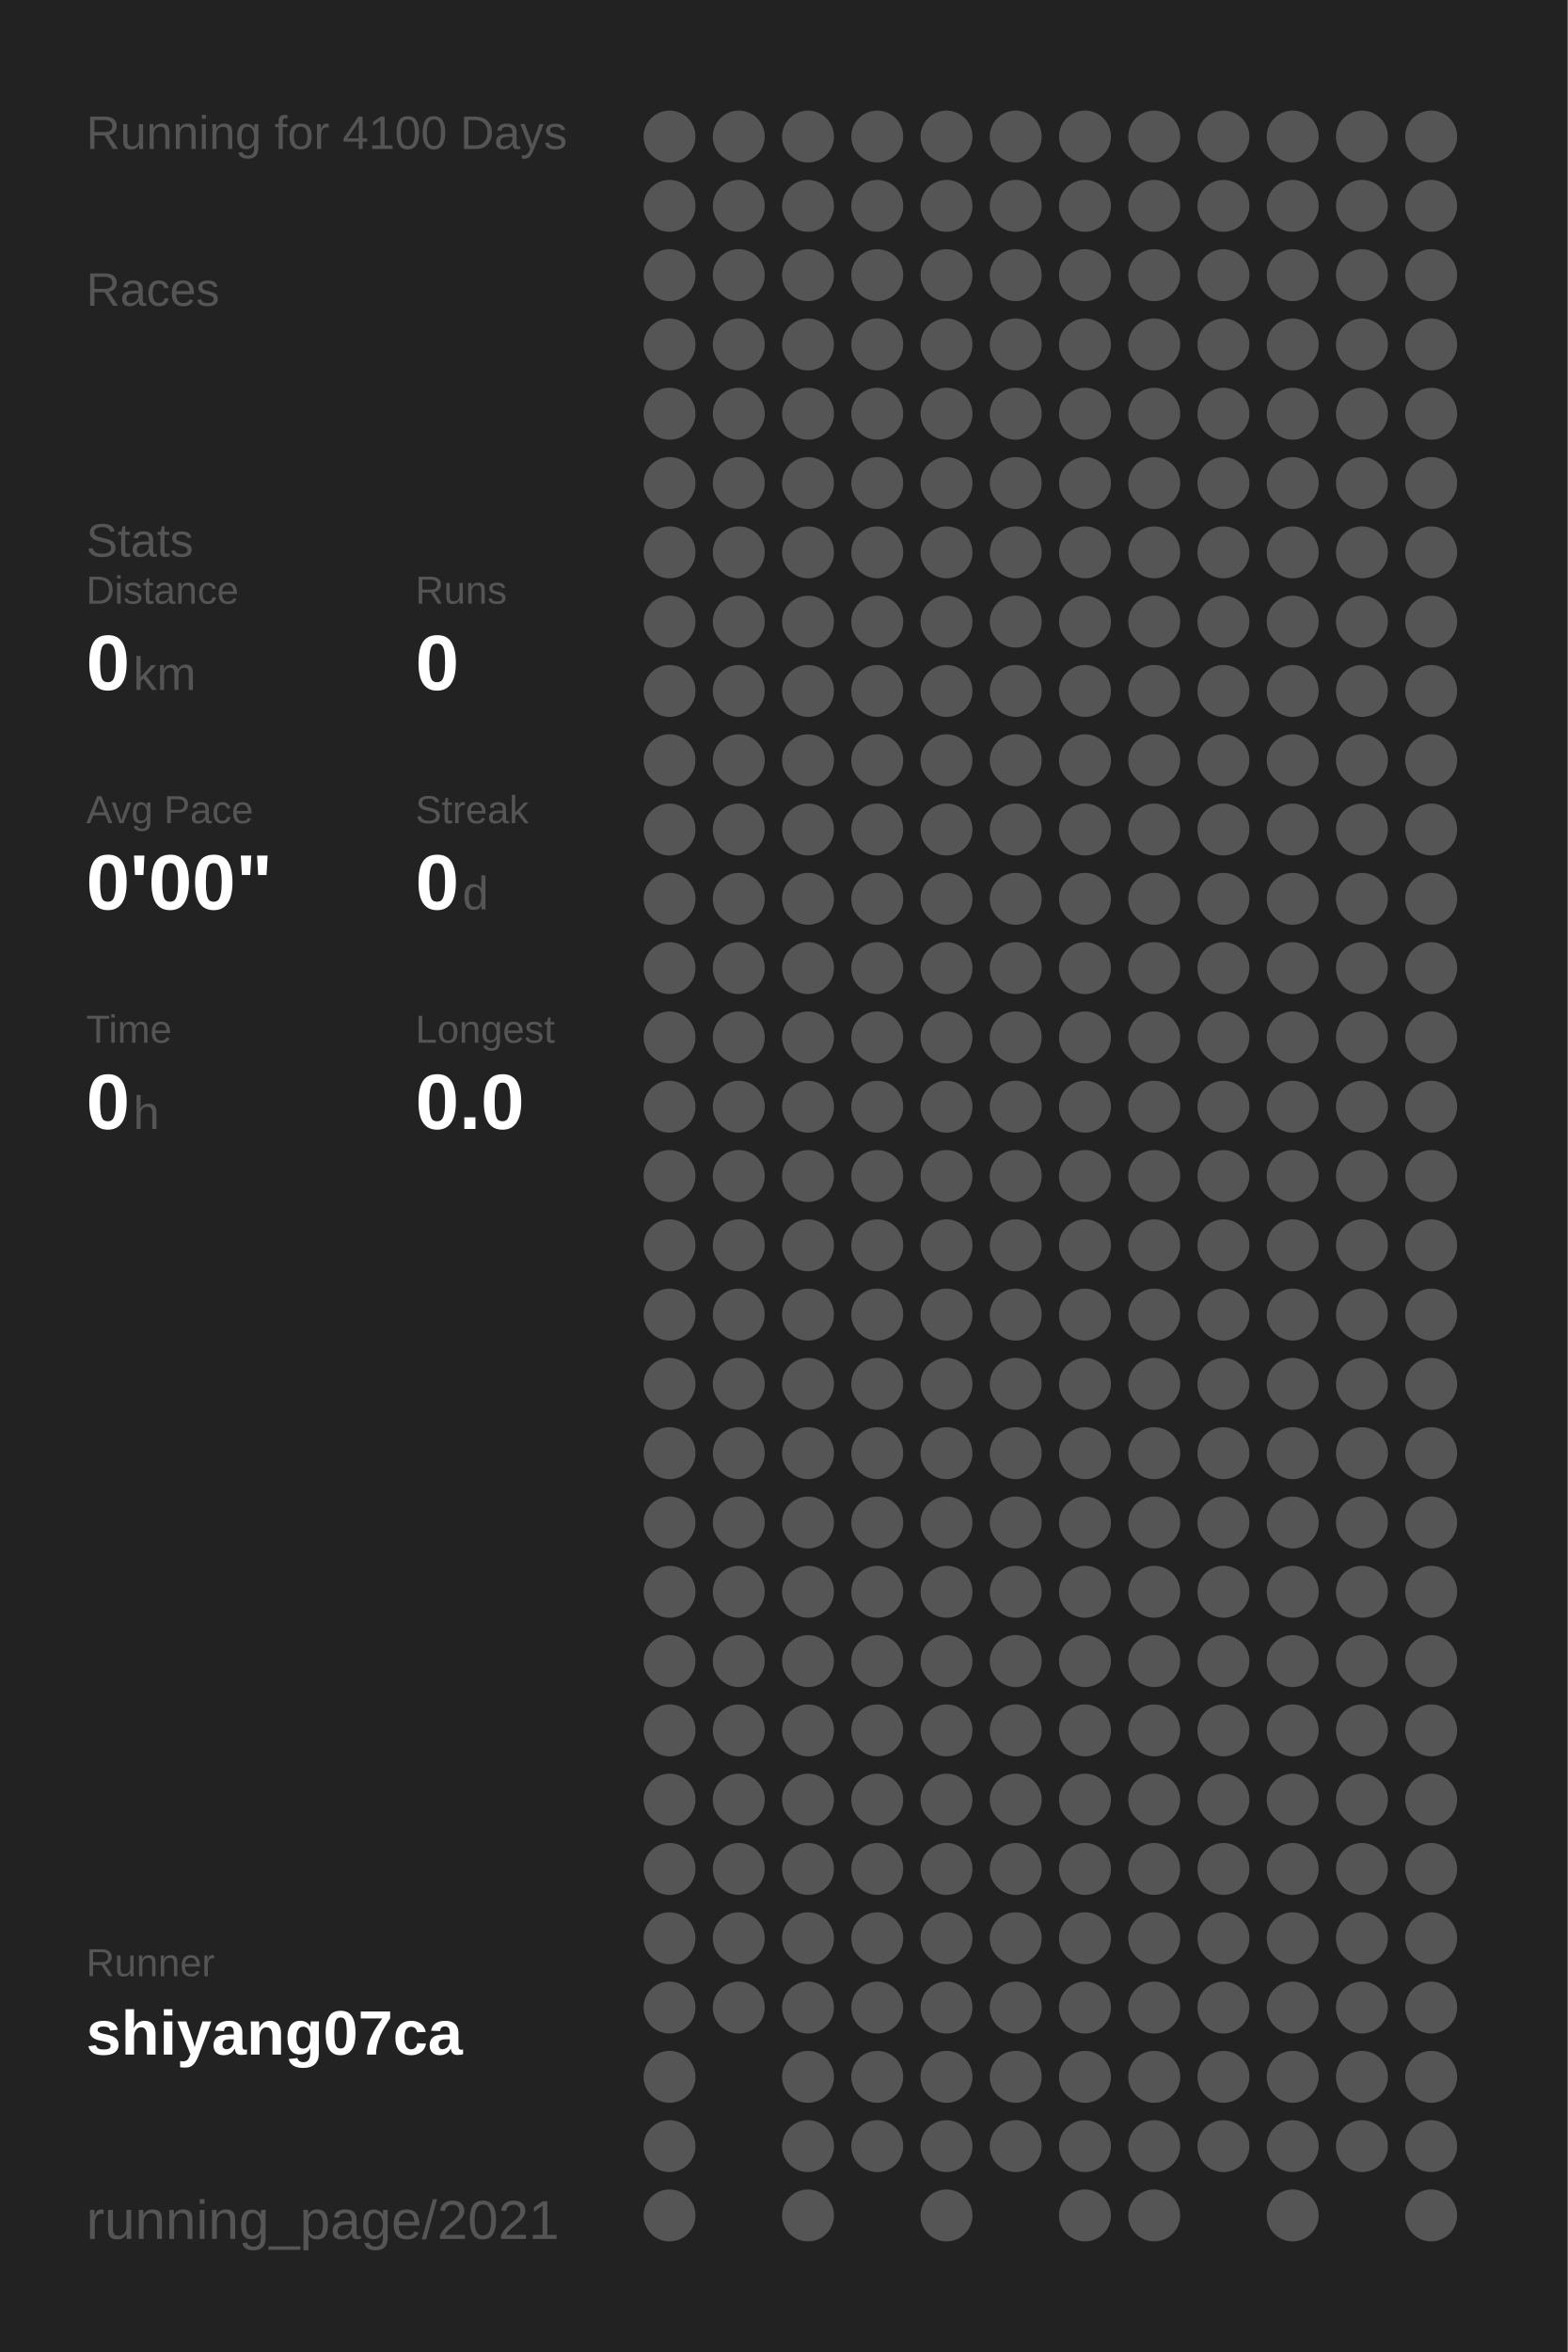
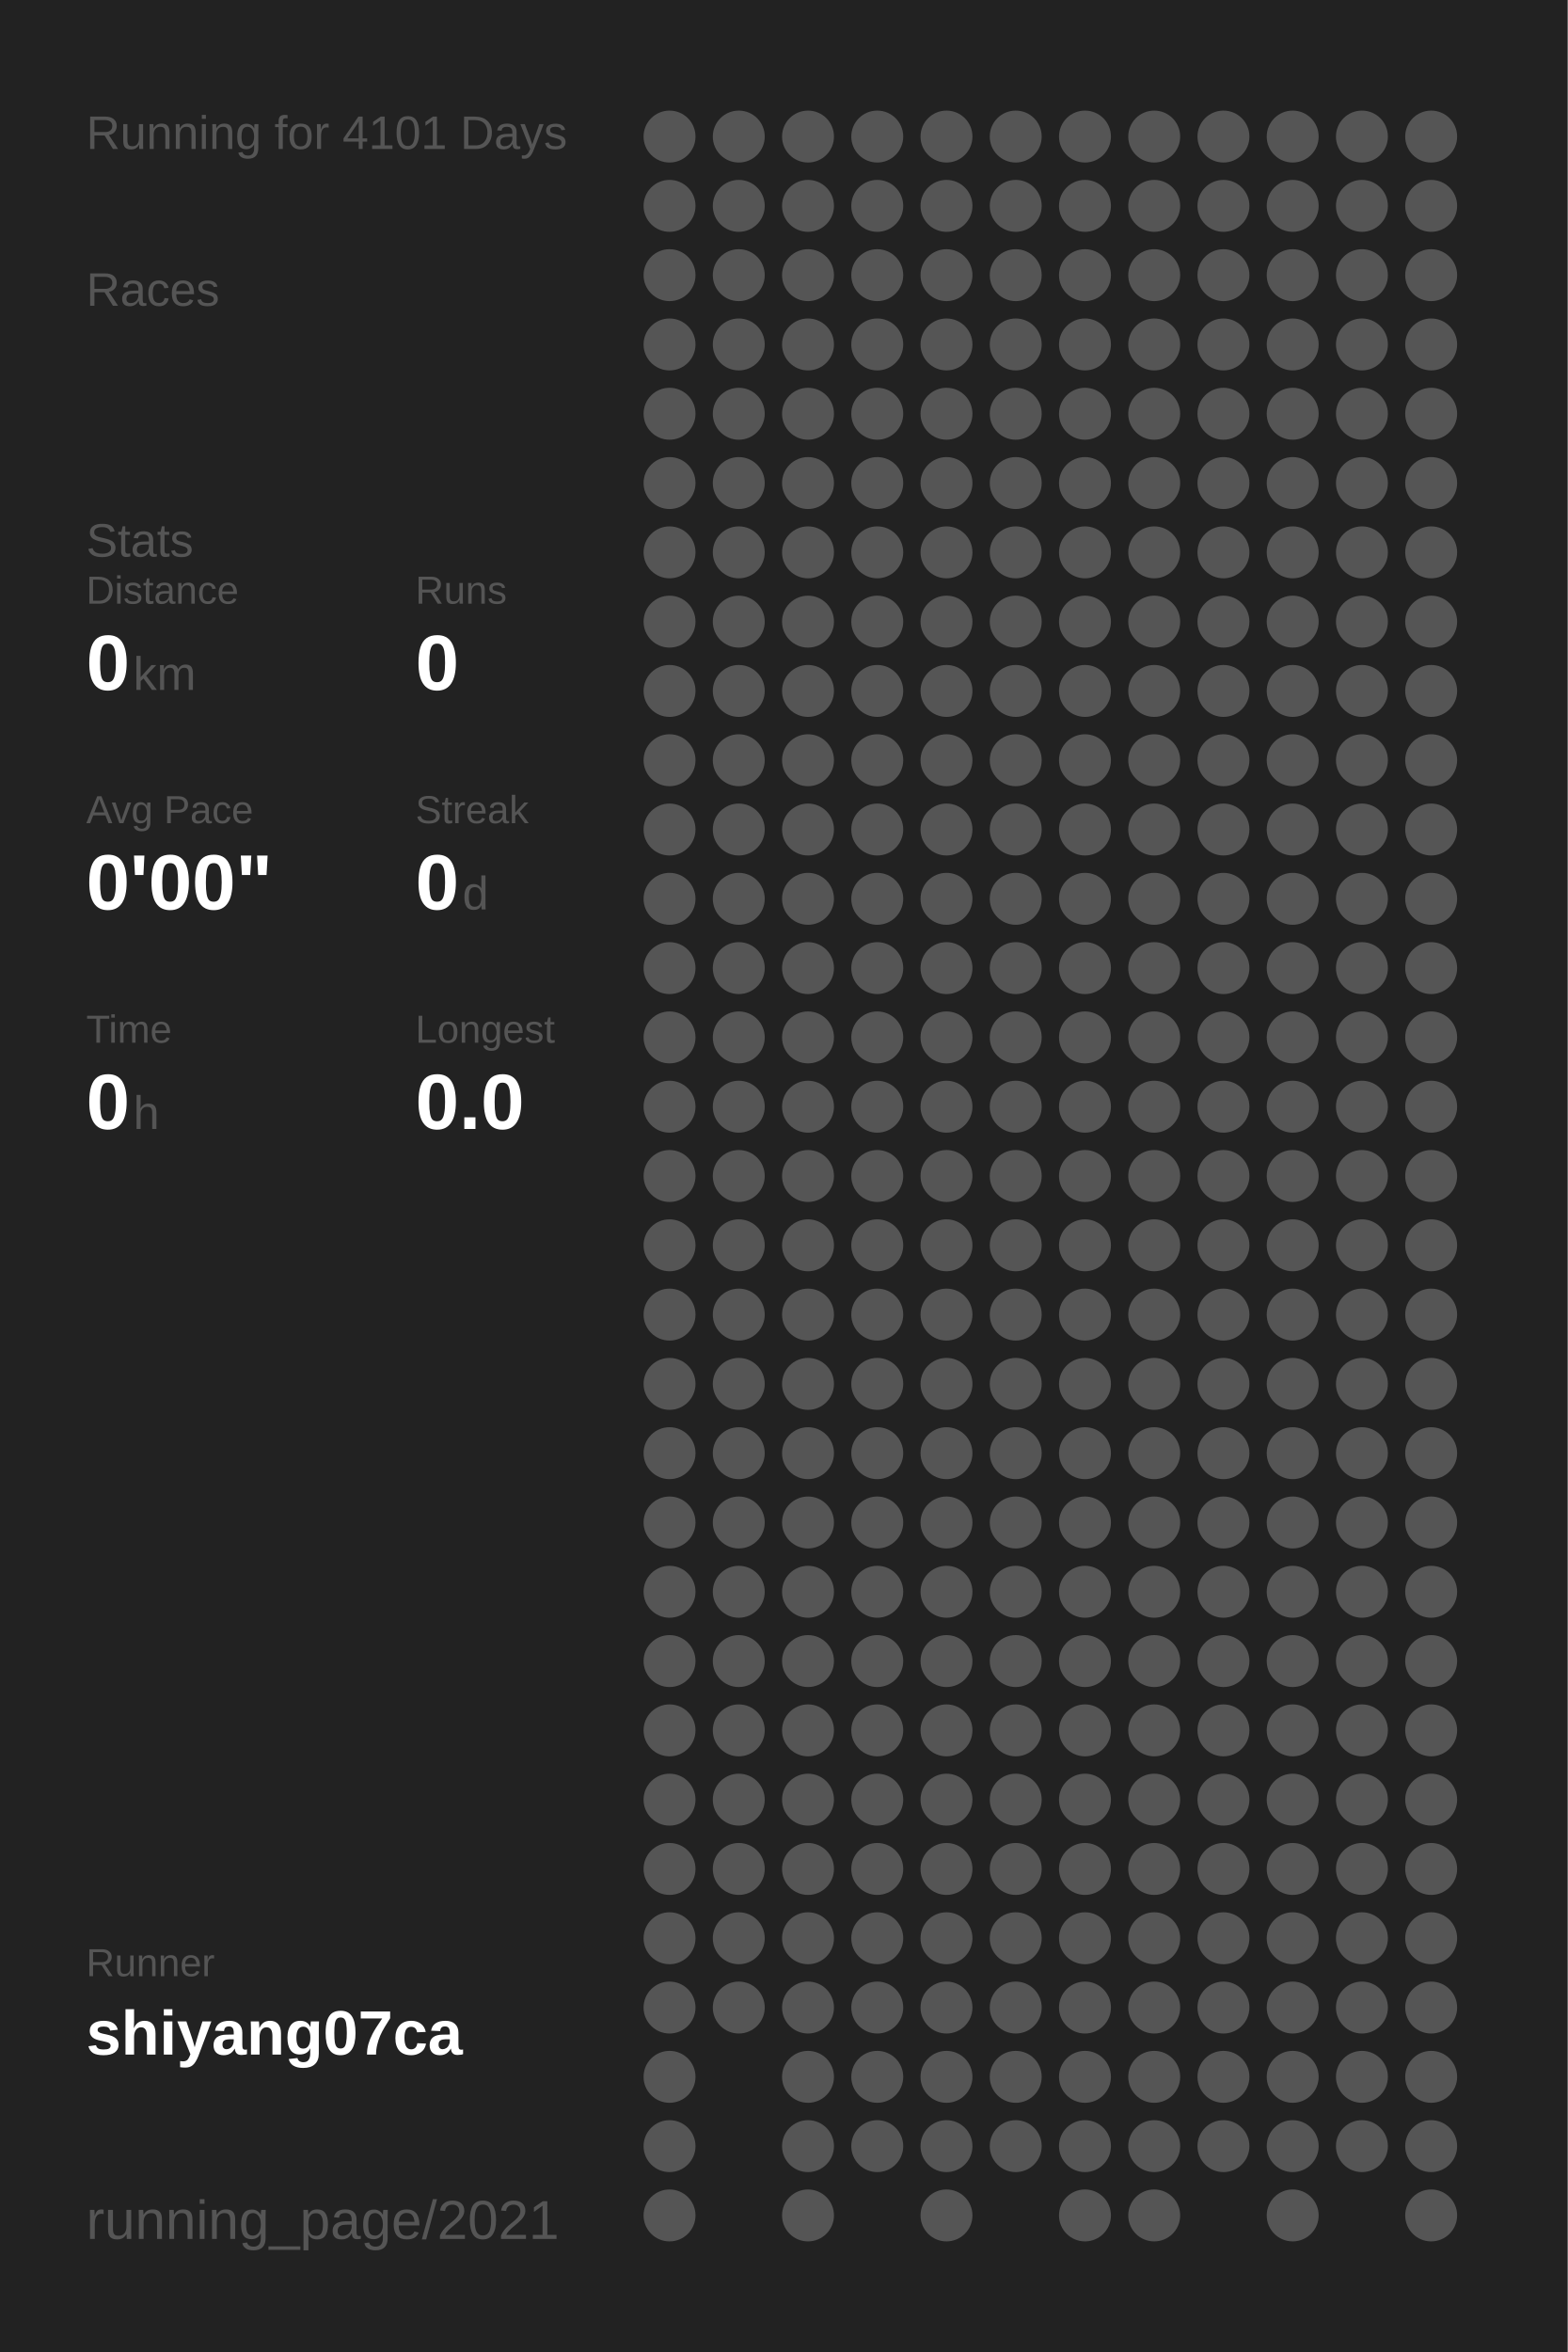
<svg xmlns="http://www.w3.org/2000/svg" baseProfile="full" height="300mm" version="1.1" viewBox="0,0,200,300" width="200mm">
  <defs />
  <rect fill="#222222" height="300" width="200" x="0" y="0" />
-   <text fill="#555555" style="font-size:6px; font-family:Arial;" x="11" y="19">Running for 4100 Days</text>
+   <text fill="#555555" style="font-size:6px; font-family:Arial;" x="11" y="19">Running for 4101 Days</text>
  <text fill="#555555" style="font-size:6px; font-family:Arial;" x="11" y="39">Races</text>
  <text fill="#555555" style="font-size:6px; font-family:Arial;" x="11" y="71">Stats</text>
  <text fill="#555555" style="font-size:5px; font-family:Arial;" x="11" y="77">Distance</text>
  <text fill="#FFFFFF" style="font-size:10px; font-family:Arial; font-weight:bold;" x="11" y="88">0</text>
  <text fill="#555555" style="font-size:6px; font-family:Arial;" x="17" y="88">km</text>
  <text fill="#555555" style="font-size:5px; font-family:Arial;" x="53" y="77">Runs</text>
  <text fill="#FFFFFF" style="font-size:10px; font-family:Arial; font-weight:bold;" x="53" y="88">0</text>
  <text fill="#555555" style="font-size:5px; font-family:Arial;" x="11" y="105">Avg Pace</text>
  <text fill="#FFFFFF" style="font-size:10px; font-family:Arial; font-weight:bold;" x="11" y="116">0'00"</text>
  <text fill="#555555" style="font-size:5px; font-family:Arial;" x="53" y="105">Streak</text>
  <text fill="#FFFFFF" style="font-size:10px; font-family:Arial; font-weight:bold;" x="53" y="116">0</text>
  <text fill="#555555" style="font-size:6px; font-family:Arial;" x="59" y="116">d</text>
  <text fill="#555555" style="font-size:5px; font-family:Arial;" x="11" y="133">Time</text>
  <text fill="#FFFFFF" style="font-size:10px; font-family:Arial; font-weight:bold;" x="11" y="144">0</text>
  <text fill="#555555" style="font-size:6px; font-family:Arial;" x="17" y="144">h</text>
  <text fill="#555555" style="font-size:5px; font-family:Arial;" x="53" y="133">Longest</text>
  <text fill="#FFFFFF" style="font-size:10px; font-family:Arial; font-weight:bold;" x="53" y="144">0.0</text>
  <text fill="#555555" style="font-size:5px; font-family:Arial;" x="11" y="252.065">Runner</text>
  <text fill="#FFFFFF" style="font-size:8px; font-family:Arial; font-weight:bold;" x="11" y="262.065">shiyang07ca</text>
  <text fill="#555555" style="font-size:7px; font-family:Arial;" x="11" y="285.581">running_page/2021</text>
  <circle cx="85.417" cy="17.419" fill="#555555" r="3.312" />
  <circle cx="85.417" cy="26.258" fill="#555555" r="3.312" />
  <circle cx="85.417" cy="35.097" fill="#555555" r="3.312" />
  <circle cx="85.417" cy="43.935" fill="#555555" r="3.312" />
  <circle cx="85.417" cy="52.774" fill="#555555" r="3.312" />
  <circle cx="85.417" cy="61.613" fill="#555555" r="3.312" />
  <circle cx="85.417" cy="70.452" fill="#555555" r="3.312" />
  <circle cx="85.417" cy="79.29" fill="#555555" r="3.312" />
  <circle cx="85.417" cy="88.129" fill="#555555" r="3.312" />
  <circle cx="85.417" cy="96.968" fill="#555555" r="3.312" />
  <circle cx="85.417" cy="105.806" fill="#555555" r="3.312" />
  <circle cx="85.417" cy="114.645" fill="#555555" r="3.312" />
  <circle cx="85.417" cy="123.484" fill="#555555" r="3.312" />
  <circle cx="85.417" cy="132.323" fill="#555555" r="3.312" />
  <circle cx="85.417" cy="141.161" fill="#555555" r="3.312" />
  <circle cx="85.417" cy="150" fill="#555555" r="3.312" />
  <circle cx="85.417" cy="158.839" fill="#555555" r="3.312" />
  <circle cx="85.417" cy="167.677" fill="#555555" r="3.312" />
  <circle cx="85.417" cy="176.516" fill="#555555" r="3.312" />
  <circle cx="85.417" cy="185.355" fill="#555555" r="3.312" />
  <circle cx="85.417" cy="194.194" fill="#555555" r="3.312" />
  <circle cx="85.417" cy="203.032" fill="#555555" r="3.312" />
  <circle cx="85.417" cy="211.871" fill="#555555" r="3.312" />
  <circle cx="85.417" cy="220.71" fill="#555555" r="3.312" />
  <circle cx="85.417" cy="229.548" fill="#555555" r="3.312" />
  <circle cx="85.417" cy="238.387" fill="#555555" r="3.312" />
  <circle cx="85.417" cy="247.226" fill="#555555" r="3.312" />
  <circle cx="85.417" cy="256.065" fill="#555555" r="3.312" />
  <circle cx="85.417" cy="264.903" fill="#555555" r="3.312" />
  <circle cx="85.417" cy="273.742" fill="#555555" r="3.312" />
  <circle cx="85.417" cy="282.581" fill="#555555" r="3.312" />
  <circle cx="94.25" cy="17.419" fill="#555555" r="3.312" />
  <circle cx="94.25" cy="26.258" fill="#555555" r="3.312" />
  <circle cx="94.25" cy="35.097" fill="#555555" r="3.312" />
  <circle cx="94.25" cy="43.935" fill="#555555" r="3.312" />
  <circle cx="94.25" cy="52.774" fill="#555555" r="3.312" />
  <circle cx="94.25" cy="61.613" fill="#555555" r="3.312" />
  <circle cx="94.25" cy="70.452" fill="#555555" r="3.312" />
  <circle cx="94.25" cy="79.29" fill="#555555" r="3.312" />
  <circle cx="94.25" cy="88.129" fill="#555555" r="3.312" />
  <circle cx="94.25" cy="96.968" fill="#555555" r="3.312" />
  <circle cx="94.25" cy="105.806" fill="#555555" r="3.312" />
  <circle cx="94.25" cy="114.645" fill="#555555" r="3.312" />
  <circle cx="94.25" cy="123.484" fill="#555555" r="3.312" />
  <circle cx="94.25" cy="132.323" fill="#555555" r="3.312" />
  <circle cx="94.25" cy="141.161" fill="#555555" r="3.312" />
  <circle cx="94.25" cy="150" fill="#555555" r="3.312" />
  <circle cx="94.25" cy="158.839" fill="#555555" r="3.312" />
  <circle cx="94.25" cy="167.677" fill="#555555" r="3.312" />
  <circle cx="94.25" cy="176.516" fill="#555555" r="3.312" />
  <circle cx="94.25" cy="185.355" fill="#555555" r="3.312" />
  <circle cx="94.25" cy="194.194" fill="#555555" r="3.312" />
  <circle cx="94.25" cy="203.032" fill="#555555" r="3.312" />
  <circle cx="94.25" cy="211.871" fill="#555555" r="3.312" />
  <circle cx="94.25" cy="220.71" fill="#555555" r="3.312" />
  <circle cx="94.25" cy="229.548" fill="#555555" r="3.312" />
  <circle cx="94.25" cy="238.387" fill="#555555" r="3.312" />
  <circle cx="94.25" cy="247.226" fill="#555555" r="3.312" />
  <circle cx="94.25" cy="256.065" fill="#555555" r="3.312" />
  <circle cx="103.083" cy="17.419" fill="#555555" r="3.312" />
  <circle cx="103.083" cy="26.258" fill="#555555" r="3.312" />
  <circle cx="103.083" cy="35.097" fill="#555555" r="3.312" />
  <circle cx="103.083" cy="43.935" fill="#555555" r="3.312" />
  <circle cx="103.083" cy="52.774" fill="#555555" r="3.312" />
  <circle cx="103.083" cy="61.613" fill="#555555" r="3.312" />
  <circle cx="103.083" cy="70.452" fill="#555555" r="3.312" />
  <circle cx="103.083" cy="79.29" fill="#555555" r="3.312" />
  <circle cx="103.083" cy="88.129" fill="#555555" r="3.312" />
  <circle cx="103.083" cy="96.968" fill="#555555" r="3.312" />
  <circle cx="103.083" cy="105.806" fill="#555555" r="3.312" />
  <circle cx="103.083" cy="114.645" fill="#555555" r="3.312" />
  <circle cx="103.083" cy="123.484" fill="#555555" r="3.312" />
  <circle cx="103.083" cy="132.323" fill="#555555" r="3.312" />
  <circle cx="103.083" cy="141.161" fill="#555555" r="3.312" />
  <circle cx="103.083" cy="150" fill="#555555" r="3.312" />
  <circle cx="103.083" cy="158.839" fill="#555555" r="3.312" />
  <circle cx="103.083" cy="167.677" fill="#555555" r="3.312" />
  <circle cx="103.083" cy="176.516" fill="#555555" r="3.312" />
  <circle cx="103.083" cy="185.355" fill="#555555" r="3.312" />
  <circle cx="103.083" cy="194.194" fill="#555555" r="3.312" />
  <circle cx="103.083" cy="203.032" fill="#555555" r="3.312" />
  <circle cx="103.083" cy="211.871" fill="#555555" r="3.312" />
  <circle cx="103.083" cy="220.71" fill="#555555" r="3.312" />
  <circle cx="103.083" cy="229.548" fill="#555555" r="3.312" />
  <circle cx="103.083" cy="238.387" fill="#555555" r="3.312" />
  <circle cx="103.083" cy="247.226" fill="#555555" r="3.312" />
  <circle cx="103.083" cy="256.065" fill="#555555" r="3.312" />
  <circle cx="103.083" cy="264.903" fill="#555555" r="3.312" />
  <circle cx="103.083" cy="273.742" fill="#555555" r="3.312" />
  <circle cx="103.083" cy="282.581" fill="#555555" r="3.312" />
  <circle cx="111.917" cy="17.419" fill="#555555" r="3.312" />
  <circle cx="111.917" cy="26.258" fill="#555555" r="3.312" />
  <circle cx="111.917" cy="35.097" fill="#555555" r="3.312" />
  <circle cx="111.917" cy="43.935" fill="#555555" r="3.312" />
  <circle cx="111.917" cy="52.774" fill="#555555" r="3.312" />
  <circle cx="111.917" cy="61.613" fill="#555555" r="3.312" />
  <circle cx="111.917" cy="70.452" fill="#555555" r="3.312" />
  <circle cx="111.917" cy="79.29" fill="#555555" r="3.312" />
  <circle cx="111.917" cy="88.129" fill="#555555" r="3.312" />
  <circle cx="111.917" cy="96.968" fill="#555555" r="3.312" />
  <circle cx="111.917" cy="105.806" fill="#555555" r="3.312" />
  <circle cx="111.917" cy="114.645" fill="#555555" r="3.312" />
  <circle cx="111.917" cy="123.484" fill="#555555" r="3.312" />
  <circle cx="111.917" cy="132.323" fill="#555555" r="3.312" />
  <circle cx="111.917" cy="141.161" fill="#555555" r="3.312" />
  <circle cx="111.917" cy="150" fill="#555555" r="3.312" />
  <circle cx="111.917" cy="158.839" fill="#555555" r="3.312" />
  <circle cx="111.917" cy="167.677" fill="#555555" r="3.312" />
  <circle cx="111.917" cy="176.516" fill="#555555" r="3.312" />
  <circle cx="111.917" cy="185.355" fill="#555555" r="3.312" />
  <circle cx="111.917" cy="194.194" fill="#555555" r="3.312" />
  <circle cx="111.917" cy="203.032" fill="#555555" r="3.312" />
  <circle cx="111.917" cy="211.871" fill="#555555" r="3.312" />
  <circle cx="111.917" cy="220.71" fill="#555555" r="3.312" />
  <circle cx="111.917" cy="229.548" fill="#555555" r="3.312" />
  <circle cx="111.917" cy="238.387" fill="#555555" r="3.312" />
  <circle cx="111.917" cy="247.226" fill="#555555" r="3.312" />
  <circle cx="111.917" cy="256.065" fill="#555555" r="3.312" />
  <circle cx="111.917" cy="264.903" fill="#555555" r="3.312" />
  <circle cx="111.917" cy="273.742" fill="#555555" r="3.312" />
  <circle cx="120.75" cy="17.419" fill="#555555" r="3.312" />
  <circle cx="120.75" cy="26.258" fill="#555555" r="3.312" />
  <circle cx="120.75" cy="35.097" fill="#555555" r="3.312" />
  <circle cx="120.75" cy="43.935" fill="#555555" r="3.312" />
  <circle cx="120.75" cy="52.774" fill="#555555" r="3.312" />
  <circle cx="120.75" cy="61.613" fill="#555555" r="3.312" />
  <circle cx="120.75" cy="70.452" fill="#555555" r="3.312" />
  <circle cx="120.75" cy="79.29" fill="#555555" r="3.312" />
  <circle cx="120.75" cy="88.129" fill="#555555" r="3.312" />
  <circle cx="120.75" cy="96.968" fill="#555555" r="3.312" />
  <circle cx="120.75" cy="105.806" fill="#555555" r="3.312" />
  <circle cx="120.75" cy="114.645" fill="#555555" r="3.312" />
  <circle cx="120.75" cy="123.484" fill="#555555" r="3.312" />
  <circle cx="120.75" cy="132.323" fill="#555555" r="3.312" />
  <circle cx="120.75" cy="141.161" fill="#555555" r="3.312" />
  <circle cx="120.75" cy="150" fill="#555555" r="3.312" />
  <circle cx="120.75" cy="158.839" fill="#555555" r="3.312" />
  <circle cx="120.75" cy="167.677" fill="#555555" r="3.312" />
  <circle cx="120.75" cy="176.516" fill="#555555" r="3.312" />
  <circle cx="120.75" cy="185.355" fill="#555555" r="3.312" />
  <circle cx="120.75" cy="194.194" fill="#555555" r="3.312" />
  <circle cx="120.75" cy="203.032" fill="#555555" r="3.312" />
  <circle cx="120.75" cy="211.871" fill="#555555" r="3.312" />
  <circle cx="120.75" cy="220.71" fill="#555555" r="3.312" />
  <circle cx="120.75" cy="229.548" fill="#555555" r="3.312" />
  <circle cx="120.75" cy="238.387" fill="#555555" r="3.312" />
  <circle cx="120.75" cy="247.226" fill="#555555" r="3.312" />
  <circle cx="120.75" cy="256.065" fill="#555555" r="3.312" />
  <circle cx="120.75" cy="264.903" fill="#555555" r="3.312" />
  <circle cx="120.75" cy="273.742" fill="#555555" r="3.312" />
  <circle cx="120.75" cy="282.581" fill="#555555" r="3.312" />
  <circle cx="129.583" cy="17.419" fill="#555555" r="3.312" />
  <circle cx="129.583" cy="26.258" fill="#555555" r="3.312" />
  <circle cx="129.583" cy="35.097" fill="#555555" r="3.312" />
  <circle cx="129.583" cy="43.935" fill="#555555" r="3.312" />
  <circle cx="129.583" cy="52.774" fill="#555555" r="3.312" />
  <circle cx="129.583" cy="61.613" fill="#555555" r="3.312" />
  <circle cx="129.583" cy="70.452" fill="#555555" r="3.312" />
  <circle cx="129.583" cy="79.29" fill="#555555" r="3.312" />
  <circle cx="129.583" cy="88.129" fill="#555555" r="3.312" />
  <circle cx="129.583" cy="96.968" fill="#555555" r="3.312" />
  <circle cx="129.583" cy="105.806" fill="#555555" r="3.312" />
  <circle cx="129.583" cy="114.645" fill="#555555" r="3.312" />
  <circle cx="129.583" cy="123.484" fill="#555555" r="3.312" />
  <circle cx="129.583" cy="132.323" fill="#555555" r="3.312" />
  <circle cx="129.583" cy="141.161" fill="#555555" r="3.312" />
  <circle cx="129.583" cy="150" fill="#555555" r="3.312" />
  <circle cx="129.583" cy="158.839" fill="#555555" r="3.312" />
  <circle cx="129.583" cy="167.677" fill="#555555" r="3.312" />
  <circle cx="129.583" cy="176.516" fill="#555555" r="3.312" />
  <circle cx="129.583" cy="185.355" fill="#555555" r="3.312" />
  <circle cx="129.583" cy="194.194" fill="#555555" r="3.312" />
  <circle cx="129.583" cy="203.032" fill="#555555" r="3.312" />
  <circle cx="129.583" cy="211.871" fill="#555555" r="3.312" />
  <circle cx="129.583" cy="220.71" fill="#555555" r="3.312" />
  <circle cx="129.583" cy="229.548" fill="#555555" r="3.312" />
  <circle cx="129.583" cy="238.387" fill="#555555" r="3.312" />
  <circle cx="129.583" cy="247.226" fill="#555555" r="3.312" />
  <circle cx="129.583" cy="256.065" fill="#555555" r="3.312" />
  <circle cx="129.583" cy="264.903" fill="#555555" r="3.312" />
  <circle cx="129.583" cy="273.742" fill="#555555" r="3.312" />
  <circle cx="138.417" cy="17.419" fill="#555555" r="3.312" />
  <circle cx="138.417" cy="26.258" fill="#555555" r="3.312" />
  <circle cx="138.417" cy="35.097" fill="#555555" r="3.312" />
  <circle cx="138.417" cy="43.935" fill="#555555" r="3.312" />
  <circle cx="138.417" cy="52.774" fill="#555555" r="3.312" />
  <circle cx="138.417" cy="61.613" fill="#555555" r="3.312" />
  <circle cx="138.417" cy="70.452" fill="#555555" r="3.312" />
  <circle cx="138.417" cy="79.29" fill="#555555" r="3.312" />
  <circle cx="138.417" cy="88.129" fill="#555555" r="3.312" />
  <circle cx="138.417" cy="96.968" fill="#555555" r="3.312" />
  <circle cx="138.417" cy="105.806" fill="#555555" r="3.312" />
  <circle cx="138.417" cy="114.645" fill="#555555" r="3.312" />
  <circle cx="138.417" cy="123.484" fill="#555555" r="3.312" />
  <circle cx="138.417" cy="132.323" fill="#555555" r="3.312" />
  <circle cx="138.417" cy="141.161" fill="#555555" r="3.312" />
  <circle cx="138.417" cy="150" fill="#555555" r="3.312" />
  <circle cx="138.417" cy="158.839" fill="#555555" r="3.312" />
  <circle cx="138.417" cy="167.677" fill="#555555" r="3.312" />
  <circle cx="138.417" cy="176.516" fill="#555555" r="3.312" />
  <circle cx="138.417" cy="185.355" fill="#555555" r="3.312" />
  <circle cx="138.417" cy="194.194" fill="#555555" r="3.312" />
  <circle cx="138.417" cy="203.032" fill="#555555" r="3.312" />
  <circle cx="138.417" cy="211.871" fill="#555555" r="3.312" />
  <circle cx="138.417" cy="220.71" fill="#555555" r="3.312" />
  <circle cx="138.417" cy="229.548" fill="#555555" r="3.312" />
  <circle cx="138.417" cy="238.387" fill="#555555" r="3.312" />
  <circle cx="138.417" cy="247.226" fill="#555555" r="3.312" />
  <circle cx="138.417" cy="256.065" fill="#555555" r="3.312" />
  <circle cx="138.417" cy="264.903" fill="#555555" r="3.312" />
  <circle cx="138.417" cy="273.742" fill="#555555" r="3.312" />
  <circle cx="138.417" cy="282.581" fill="#555555" r="3.312" />
  <circle cx="147.25" cy="17.419" fill="#555555" r="3.312" />
  <circle cx="147.25" cy="26.258" fill="#555555" r="3.312" />
  <circle cx="147.25" cy="35.097" fill="#555555" r="3.312" />
  <circle cx="147.25" cy="43.935" fill="#555555" r="3.312" />
  <circle cx="147.25" cy="52.774" fill="#555555" r="3.312" />
  <circle cx="147.25" cy="61.613" fill="#555555" r="3.312" />
  <circle cx="147.25" cy="70.452" fill="#555555" r="3.312" />
  <circle cx="147.25" cy="79.29" fill="#555555" r="3.312" />
  <circle cx="147.25" cy="88.129" fill="#555555" r="3.312" />
  <circle cx="147.25" cy="96.968" fill="#555555" r="3.312" />
  <circle cx="147.25" cy="105.806" fill="#555555" r="3.312" />
  <circle cx="147.25" cy="114.645" fill="#555555" r="3.312" />
  <circle cx="147.25" cy="123.484" fill="#555555" r="3.312" />
  <circle cx="147.25" cy="132.323" fill="#555555" r="3.312" />
  <circle cx="147.25" cy="141.161" fill="#555555" r="3.312" />
  <circle cx="147.25" cy="150" fill="#555555" r="3.312" />
  <circle cx="147.25" cy="158.839" fill="#555555" r="3.312" />
  <circle cx="147.25" cy="167.677" fill="#555555" r="3.312" />
  <circle cx="147.25" cy="176.516" fill="#555555" r="3.312" />
  <circle cx="147.25" cy="185.355" fill="#555555" r="3.312" />
  <circle cx="147.25" cy="194.194" fill="#555555" r="3.312" />
  <circle cx="147.25" cy="203.032" fill="#555555" r="3.312" />
  <circle cx="147.25" cy="211.871" fill="#555555" r="3.312" />
  <circle cx="147.25" cy="220.71" fill="#555555" r="3.312" />
  <circle cx="147.25" cy="229.548" fill="#555555" r="3.312" />
  <circle cx="147.25" cy="238.387" fill="#555555" r="3.312" />
  <circle cx="147.25" cy="247.226" fill="#555555" r="3.312" />
  <circle cx="147.25" cy="256.065" fill="#555555" r="3.312" />
  <circle cx="147.25" cy="264.903" fill="#555555" r="3.312" />
  <circle cx="147.25" cy="273.742" fill="#555555" r="3.312" />
  <circle cx="147.25" cy="282.581" fill="#555555" r="3.312" />
  <circle cx="156.083" cy="17.419" fill="#555555" r="3.312" />
  <circle cx="156.083" cy="26.258" fill="#555555" r="3.312" />
  <circle cx="156.083" cy="35.097" fill="#555555" r="3.312" />
  <circle cx="156.083" cy="43.935" fill="#555555" r="3.312" />
  <circle cx="156.083" cy="52.774" fill="#555555" r="3.312" />
  <circle cx="156.083" cy="61.613" fill="#555555" r="3.312" />
  <circle cx="156.083" cy="70.452" fill="#555555" r="3.312" />
  <circle cx="156.083" cy="79.29" fill="#555555" r="3.312" />
  <circle cx="156.083" cy="88.129" fill="#555555" r="3.312" />
  <circle cx="156.083" cy="96.968" fill="#555555" r="3.312" />
  <circle cx="156.083" cy="105.806" fill="#555555" r="3.312" />
  <circle cx="156.083" cy="114.645" fill="#555555" r="3.312" />
  <circle cx="156.083" cy="123.484" fill="#555555" r="3.312" />
  <circle cx="156.083" cy="132.323" fill="#555555" r="3.312" />
  <circle cx="156.083" cy="141.161" fill="#555555" r="3.312" />
  <circle cx="156.083" cy="150" fill="#555555" r="3.312" />
  <circle cx="156.083" cy="158.839" fill="#555555" r="3.312" />
  <circle cx="156.083" cy="167.677" fill="#555555" r="3.312" />
  <circle cx="156.083" cy="176.516" fill="#555555" r="3.312" />
  <circle cx="156.083" cy="185.355" fill="#555555" r="3.312" />
  <circle cx="156.083" cy="194.194" fill="#555555" r="3.312" />
  <circle cx="156.083" cy="203.032" fill="#555555" r="3.312" />
  <circle cx="156.083" cy="211.871" fill="#555555" r="3.312" />
  <circle cx="156.083" cy="220.71" fill="#555555" r="3.312" />
  <circle cx="156.083" cy="229.548" fill="#555555" r="3.312" />
  <circle cx="156.083" cy="238.387" fill="#555555" r="3.312" />
  <circle cx="156.083" cy="247.226" fill="#555555" r="3.312" />
  <circle cx="156.083" cy="256.065" fill="#555555" r="3.312" />
  <circle cx="156.083" cy="264.903" fill="#555555" r="3.312" />
  <circle cx="156.083" cy="273.742" fill="#555555" r="3.312" />
  <circle cx="164.917" cy="17.419" fill="#555555" r="3.312" />
  <circle cx="164.917" cy="26.258" fill="#555555" r="3.312" />
  <circle cx="164.917" cy="35.097" fill="#555555" r="3.312" />
  <circle cx="164.917" cy="43.935" fill="#555555" r="3.312" />
  <circle cx="164.917" cy="52.774" fill="#555555" r="3.312" />
  <circle cx="164.917" cy="61.613" fill="#555555" r="3.312" />
  <circle cx="164.917" cy="70.452" fill="#555555" r="3.312" />
  <circle cx="164.917" cy="79.29" fill="#555555" r="3.312" />
  <circle cx="164.917" cy="88.129" fill="#555555" r="3.312" />
  <circle cx="164.917" cy="96.968" fill="#555555" r="3.312" />
  <circle cx="164.917" cy="105.806" fill="#555555" r="3.312" />
  <circle cx="164.917" cy="114.645" fill="#555555" r="3.312" />
  <circle cx="164.917" cy="123.484" fill="#555555" r="3.312" />
  <circle cx="164.917" cy="132.323" fill="#555555" r="3.312" />
  <circle cx="164.917" cy="141.161" fill="#555555" r="3.312" />
  <circle cx="164.917" cy="150" fill="#555555" r="3.312" />
  <circle cx="164.917" cy="158.839" fill="#555555" r="3.312" />
  <circle cx="164.917" cy="167.677" fill="#555555" r="3.312" />
  <circle cx="164.917" cy="176.516" fill="#555555" r="3.312" />
  <circle cx="164.917" cy="185.355" fill="#555555" r="3.312" />
  <circle cx="164.917" cy="194.194" fill="#555555" r="3.312" />
  <circle cx="164.917" cy="203.032" fill="#555555" r="3.312" />
  <circle cx="164.917" cy="211.871" fill="#555555" r="3.312" />
  <circle cx="164.917" cy="220.71" fill="#555555" r="3.312" />
  <circle cx="164.917" cy="229.548" fill="#555555" r="3.312" />
  <circle cx="164.917" cy="238.387" fill="#555555" r="3.312" />
  <circle cx="164.917" cy="247.226" fill="#555555" r="3.312" />
  <circle cx="164.917" cy="256.065" fill="#555555" r="3.312" />
  <circle cx="164.917" cy="264.903" fill="#555555" r="3.312" />
  <circle cx="164.917" cy="273.742" fill="#555555" r="3.312" />
  <circle cx="164.917" cy="282.581" fill="#555555" r="3.312" />
  <circle cx="173.75" cy="17.419" fill="#555555" r="3.312" />
  <circle cx="173.75" cy="26.258" fill="#555555" r="3.312" />
  <circle cx="173.75" cy="35.097" fill="#555555" r="3.312" />
  <circle cx="173.75" cy="43.935" fill="#555555" r="3.312" />
  <circle cx="173.75" cy="52.774" fill="#555555" r="3.312" />
  <circle cx="173.75" cy="61.613" fill="#555555" r="3.312" />
  <circle cx="173.75" cy="70.452" fill="#555555" r="3.312" />
  <circle cx="173.75" cy="79.29" fill="#555555" r="3.312" />
  <circle cx="173.75" cy="88.129" fill="#555555" r="3.312" />
  <circle cx="173.75" cy="96.968" fill="#555555" r="3.312" />
  <circle cx="173.75" cy="105.806" fill="#555555" r="3.312" />
  <circle cx="173.75" cy="114.645" fill="#555555" r="3.312" />
  <circle cx="173.75" cy="123.484" fill="#555555" r="3.312" />
  <circle cx="173.75" cy="132.323" fill="#555555" r="3.312" />
  <circle cx="173.75" cy="141.161" fill="#555555" r="3.312" />
  <circle cx="173.75" cy="150" fill="#555555" r="3.312" />
  <circle cx="173.75" cy="158.839" fill="#555555" r="3.312" />
  <circle cx="173.75" cy="167.677" fill="#555555" r="3.312" />
  <circle cx="173.75" cy="176.516" fill="#555555" r="3.312" />
  <circle cx="173.75" cy="185.355" fill="#555555" r="3.312" />
  <circle cx="173.75" cy="194.194" fill="#555555" r="3.312" />
  <circle cx="173.75" cy="203.032" fill="#555555" r="3.312" />
  <circle cx="173.75" cy="211.871" fill="#555555" r="3.312" />
  <circle cx="173.75" cy="220.71" fill="#555555" r="3.312" />
  <circle cx="173.75" cy="229.548" fill="#555555" r="3.312" />
  <circle cx="173.75" cy="238.387" fill="#555555" r="3.312" />
  <circle cx="173.75" cy="247.226" fill="#555555" r="3.312" />
  <circle cx="173.75" cy="256.065" fill="#555555" r="3.312" />
  <circle cx="173.75" cy="264.903" fill="#555555" r="3.312" />
  <circle cx="173.75" cy="273.742" fill="#555555" r="3.312" />
  <circle cx="182.583" cy="17.419" fill="#555555" r="3.312" />
  <circle cx="182.583" cy="26.258" fill="#555555" r="3.312" />
  <circle cx="182.583" cy="35.097" fill="#555555" r="3.312" />
  <circle cx="182.583" cy="43.935" fill="#555555" r="3.312" />
  <circle cx="182.583" cy="52.774" fill="#555555" r="3.312" />
  <circle cx="182.583" cy="61.613" fill="#555555" r="3.312" />
  <circle cx="182.583" cy="70.452" fill="#555555" r="3.312" />
  <circle cx="182.583" cy="79.29" fill="#555555" r="3.312" />
  <circle cx="182.583" cy="88.129" fill="#555555" r="3.312" />
  <circle cx="182.583" cy="96.968" fill="#555555" r="3.312" />
  <circle cx="182.583" cy="105.806" fill="#555555" r="3.312" />
  <circle cx="182.583" cy="114.645" fill="#555555" r="3.312" />
  <circle cx="182.583" cy="123.484" fill="#555555" r="3.312" />
  <circle cx="182.583" cy="132.323" fill="#555555" r="3.312" />
  <circle cx="182.583" cy="141.161" fill="#555555" r="3.312" />
  <circle cx="182.583" cy="150" fill="#555555" r="3.312" />
  <circle cx="182.583" cy="158.839" fill="#555555" r="3.312" />
  <circle cx="182.583" cy="167.677" fill="#555555" r="3.312" />
  <circle cx="182.583" cy="176.516" fill="#555555" r="3.312" />
  <circle cx="182.583" cy="185.355" fill="#555555" r="3.312" />
  <circle cx="182.583" cy="194.194" fill="#555555" r="3.312" />
  <circle cx="182.583" cy="203.032" fill="#555555" r="3.312" />
  <circle cx="182.583" cy="211.871" fill="#555555" r="3.312" />
  <circle cx="182.583" cy="220.71" fill="#555555" r="3.312" />
  <circle cx="182.583" cy="229.548" fill="#555555" r="3.312" />
  <circle cx="182.583" cy="238.387" fill="#555555" r="3.312" />
  <circle cx="182.583" cy="247.226" fill="#555555" r="3.312" />
  <circle cx="182.583" cy="256.065" fill="#555555" r="3.312" />
  <circle cx="182.583" cy="264.903" fill="#555555" r="3.312" />
  <circle cx="182.583" cy="273.742" fill="#555555" r="3.312" />
  <circle cx="182.583" cy="282.581" fill="#555555" r="3.312" />
</svg>
